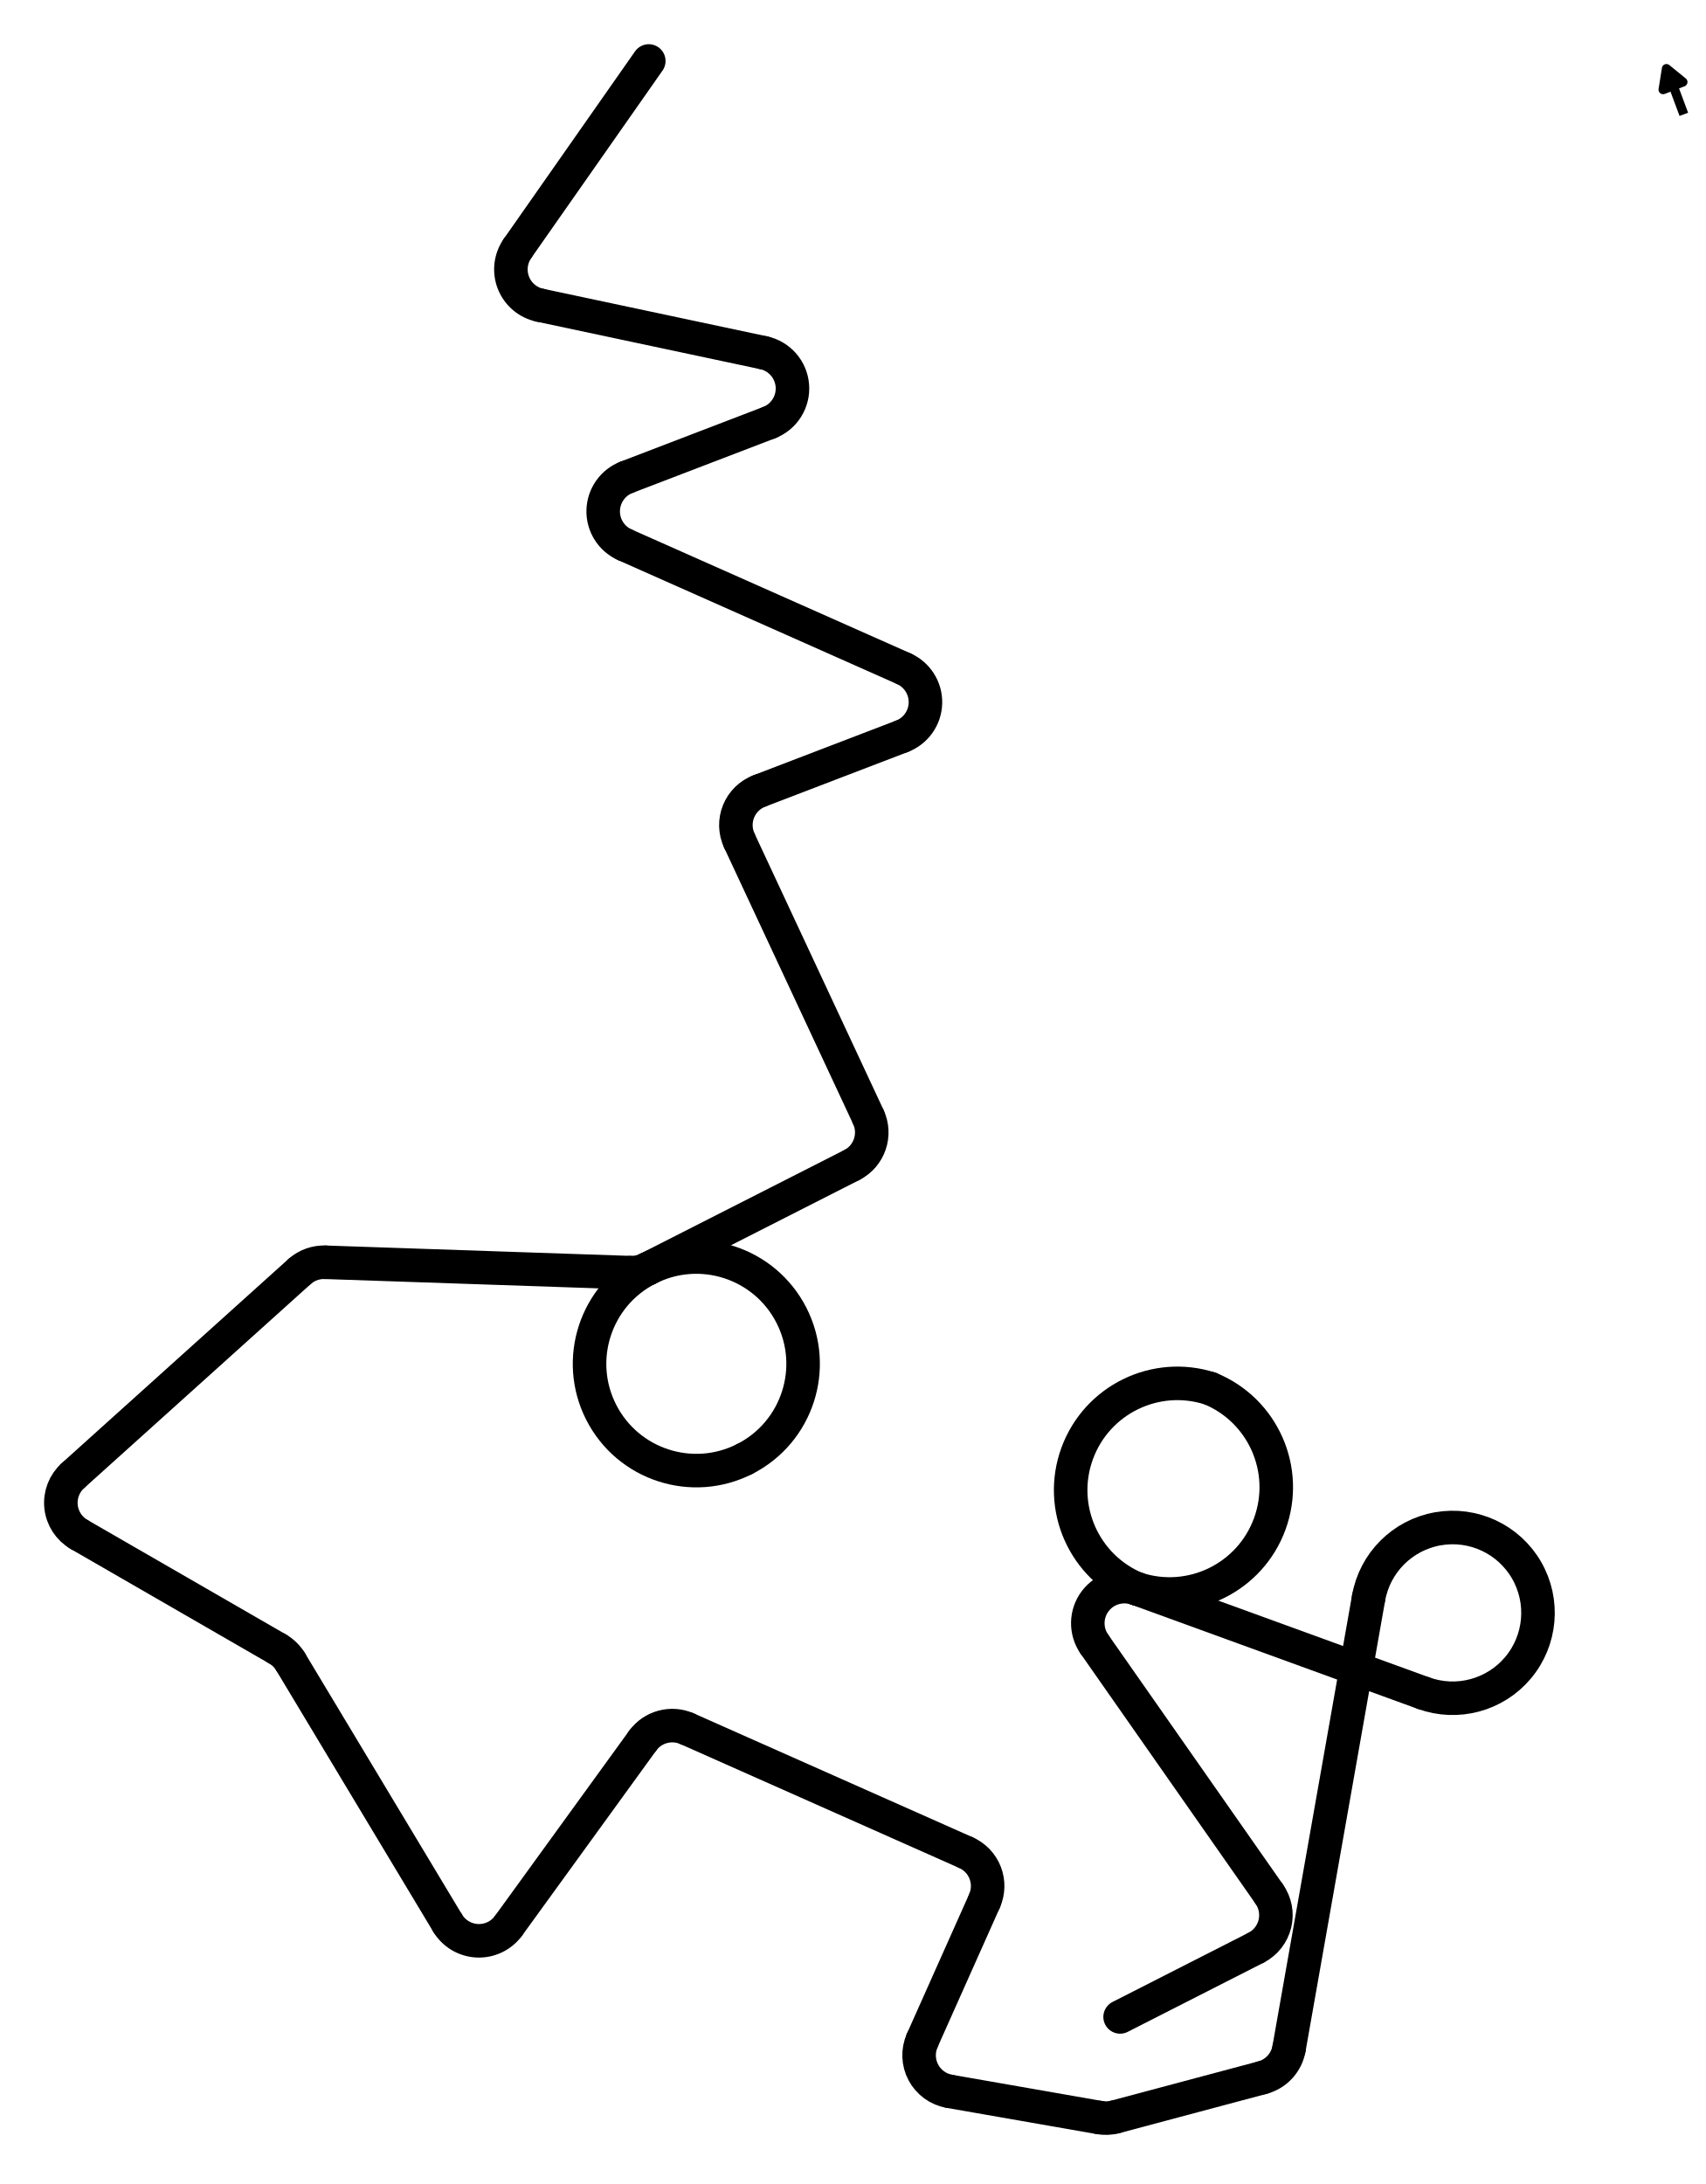
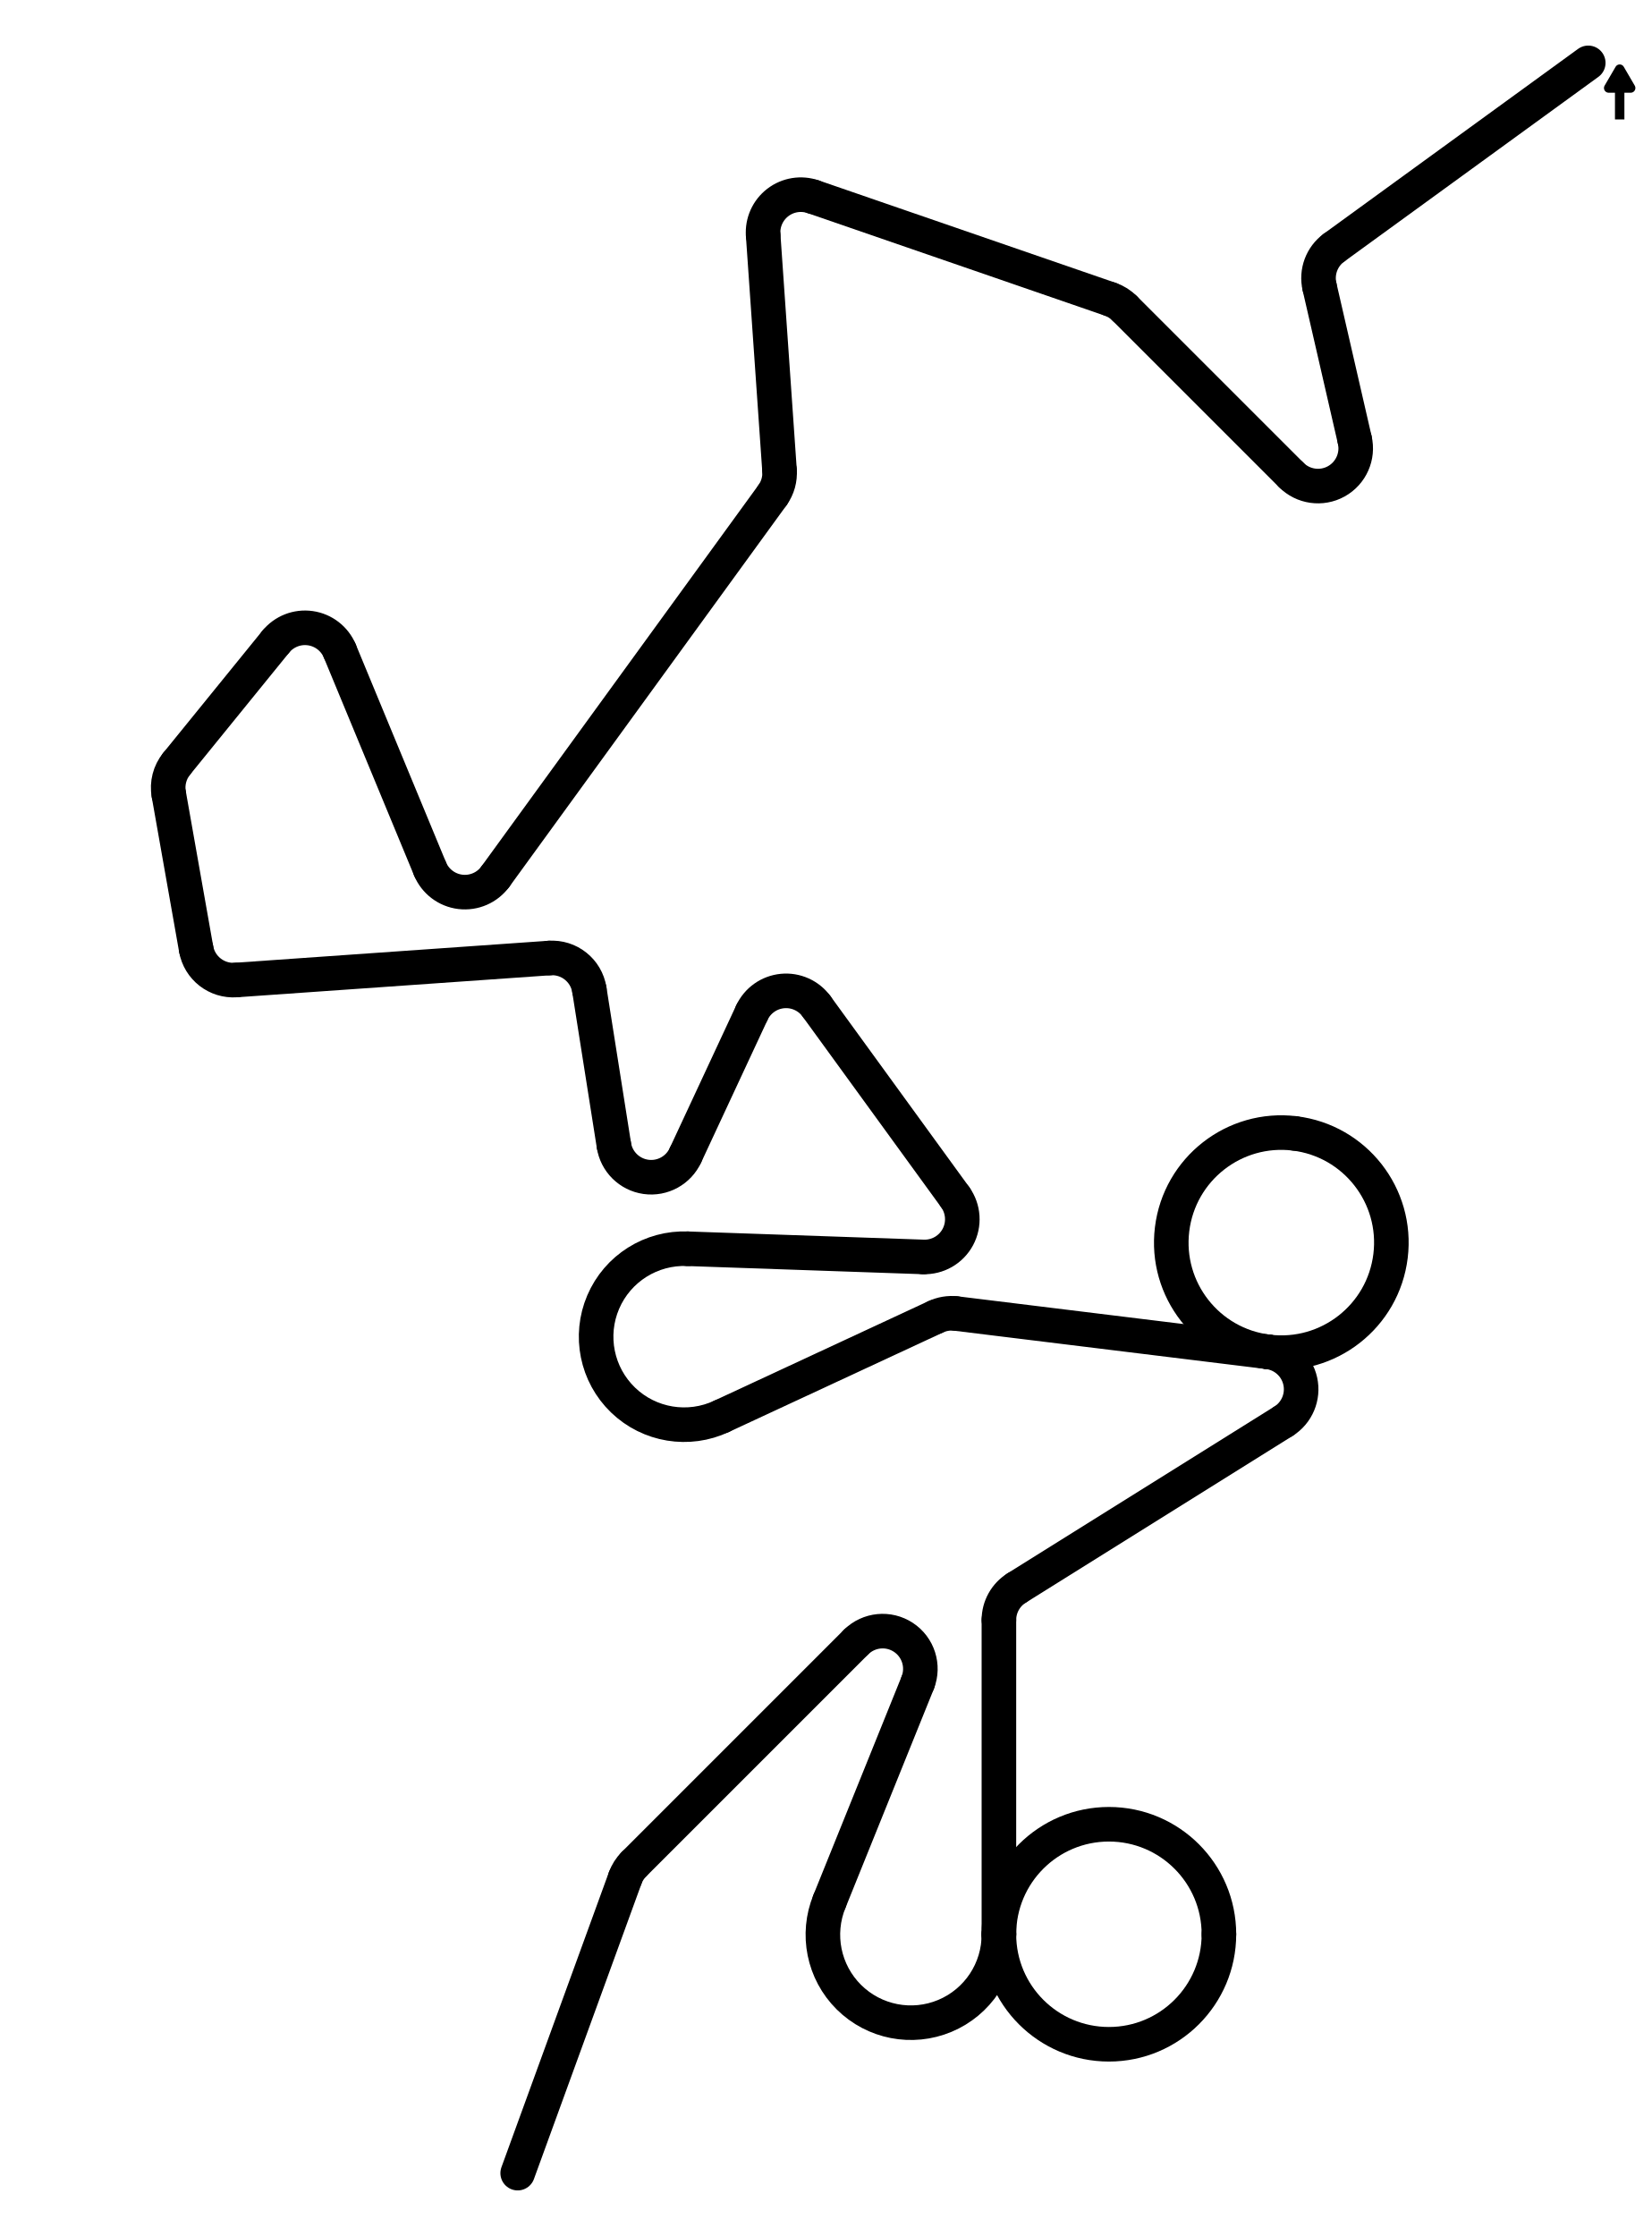
- <svg xmlns="http://www.w3.org/2000/svg" viewBox="-212.8 -20 559.5 716.3" preserveAspectRatio="xMidYMid meet">
+ <svg xmlns="http://www.w3.org/2000/svg" viewBox="-505.3 -20 525.3 711.4" preserveAspectRatio="xMidYMid meet">
  <g fill="none" stroke="#000" stroke-width="11" stroke-linecap="round">
-     <path d="M 0 0 L -43 61.4" />
-     <path d="M -43 61.4 A 12 12 0 0 0 -35.7 80.1" />
-     <path d="M -35.7 80.1 L 37.7 95.7" />
-     <path d="M 37.7 95.7 A 12 12 0 0 1 39.5 118.6" />
-     <path d="M 39.5 118.6 L -7.2 136.5" />
-     <path d="M -7.2 136.5 A 12 12 0 0 0 -7.8 158.7" />
-     <path d="M -7.8 158.7 L 83.6 199.3" />
-     <path d="M 83.6 199.3 A 12 12 0 0 1 83 221.5" />
-     <path d="M 83 221.5 L 36.3 239.4" />
-     <path d="M 36.3 239.4 A 12 12 0 0 0 29.7 255.7" />
-     <path d="M 29.7 255.7 L 72 346.3" />
-     <path d="M 72 346.3 A 12 12 0 0 1 66.6 362.1" />
-     <path d="M 66.6 362.1 L -0.3 396.1" />
-     <path d="M -0.3 396.1 A 35 35 0 0 0 31.5 458.5" />
-     <path d="M 31.5 458.5 A 35 35 0 0 0 -0.3 396.1" />
-     <path d="M -0.3 396.1 A 12 12 0 0 1 -6.1 397.4" />
-     <path d="M -6.1 397.4 L -106 394" />
-     <path d="M -106 394 A 12 12 0 0 0 -114.5 397" />
-     <path d="M -114.5 397 L -188.8 463.9" />
-     <path d="M -188.8 463.9 A 12 12 0 0 0 -186.8 483.3" />
-     <path d="M -186.8 483.3 L -121.8 520.8" />
-     <path d="M -121.8 520.8 A 12 12 0 0 1 -117.5 525" />
-     <path d="M -117.5 525 L -66 610.7" />
-     <path d="M -66 610.7 A 12 12 0 0 0 -46 611.6" />
-     <path d="M -46 611.6 L -2 550.9" />
-     <path d="M -2 550.9 A 12 12 0 0 1 12.6 547" />
-     <path d="M 12.6 547 L 104 587.6" />
-     <path d="M 104 587.6 A 12 12 0 0 1 110.1 603.5" />
-     <path d="M 110.1 603.5 L 89.7 649.2" />
-     <path d="M 89.7 649.2 A 12 12 0 0 0 98.6 665.9" />
-     <path d="M 98.6 665.9 L 147.8 674.5" />
-     <path d="M 147.8 674.5 A 12 12 0 0 0 153 674.3" />
-     <path d="M 153 674.3 L 201.3 661.4" />
-     <path d="M 201.3 661.4 A 12 12 0 0 0 210 651.9" />
-     <path d="M 210 651.9 L 236.1 504.1" />
-     <path d="M 236.1 504.1 A 28 28 0 1 1 254.1 535.3" />
-     <path d="M 254.1 535.3 L 160.1 501.1" />
-     <path d="M 160.1 501.1 A 35 35 0 0 1 184.1 435.4" />
-     <path d="M 184.1 435.4 A 35 35 0 0 1 160.1 501.1" />
-     <path d="M 160.1 501.1 A 12 12 0 0 0 146.2 519.3" />
-     <path d="M 146.2 519.3 L 203.5 601.2" />
-     <path d="M 203.5 601.2 A 12 12 0 0 1 199.2 618.8" />
-     <path d="M 199.2 618.8 L 154.6 641.5" />
+     <path d="M 0 0 L -80.9 58.8" />
+     <path d="M -80.9 58.8 A 12 12 0 0 0 -85.5 71.2" />
+     <path d="M -85.5 71.2 L -74.3 119.9" />
+     <path d="M -74.3 119.9 A 12 12 0 0 1 -94.5 131.1" />
+     <path d="M -94.5 131.1 L -147.5 78.1" />
+     <path d="M -147.5 78.1 A 12 12 0 0 0 -152.1 75.2" />
+     <path d="M -152.1 75.2 L -246.6 42.6" />
+     <path d="M -246.6 42.6 A 12 12 0 0 0 -262.5 54.8" />
+     <path d="M -262.5 54.8 L -257.3 129.6" />
+     <path d="M -257.3 129.6 A 12 12 0 0 1 -259.5 137.5" />
+     <path d="M -259.5 137.5 L -347.7 258.9" />
+     <path d="M -347.7 258.9 A 12 12 0 0 1 -368.5 256.4" />
+     <path d="M -368.5 256.4 L -397.2 187.1" />
+     <path d="M -397.2 187.1 A 12 12 0 0 0 -417.6 184.2" />
+     <path d="M -417.6 184.2 L -449.1 223" />
+     <path d="M -449.1 223 A 12 12 0 0 0 -451.6 232.7" />
+     <path d="M -451.6 232.7 L -442.9 281.9" />
+     <path d="M -442.9 281.9 A 12 12 0 0 0 -430.2 291.8" />
+     <path d="M -430.2 291.8 L -330.5 284.8" />
+     <path d="M -330.5 284.8 A 12 12 0 0 1 -317.8 294.9" />
+     <path d="M -317.8 294.9 L -310 344.3" />
+     <path d="M -310 344.3 A 12 12 0 0 0 -287.2 347.5" />
+     <path d="M -287.2 347.5 L -266.1 302.2" />
+     <path d="M -266.1 302.2 A 12 12 0 0 1 -245.5 300.2" />
+     <path d="M -245.5 300.2 L -201.4 360.9" />
+     <path d="M -201.4 360.9 A 12 12 0 0 1 -211.6 379.9" />
+     <path d="M -211.6 379.9 L -286.5 377.3" />
+     <path d="M -286.5 377.3 A 28 28 0 1 0 -275.7 430.6" />
+     <path d="M -275.7 430.6 L -207.7 399" />
+     <path d="M -207.7 399 A 12 12 0 0 1 -201.2 397.9" />
+     <path d="M -201.2 397.9 L -101.9 410.1" />
+     <path d="M -101.9 410.1 A 35 35 0 0 0 -93.4 340.6" />
+     <path d="M -93.4 340.6 A 35 35 0 0 0 -101.9 410.1" />
+     <path d="M -101.9 410.1 A 12 12 0 0 1 -97 432.2" />
+     <path d="M -97 432.2 L -181.8 485.2" />
+     <path d="M -181.8 485.2 A 12 12 0 0 0 -187.5 495.4" />
+     <path d="M -187.5 495.4 L -187.5 595.4" />
+     <path d="M -187.5 595.4 A 35 35 0 0 0 -117.5 595.4" />
+     <path d="M -117.5 595.4 A 35 35 0 0 0 -187.5 595.4" />
+     <path d="M -187.5 595.4 A 28 28 0 1 1 -241.4 584.9" />
+     <path d="M -241.4 584.9 L -213.3 515.3" />
+     <path d="M -213.3 515.3 A 12 12 0 0 0 -232.9 502.4" />
+     <path d="M -232.9 502.4 L -303.6 573.1" />
+     <path d="M -303.6 573.1 A 12 12 0 0 0 -306.4 577.5" />
+     <path d="M -306.4 577.5 L -340.6 671.4" />
  </g>
-   <path class="nordpfeil" d="M 339.5 17.5 L 336 8.1 M 333.8 2.5 L 339.2 6.9 L 332.7 9.4 Z" fill="#000" stroke="#000" stroke-width="3" stroke-linejoin="round" />
+   <path class="nordpfeil" d="M 10 18 L 10 8 M 10 2 L 13.5 8 L 6.5 8 Z" fill="#000" stroke="#000" stroke-width="3" stroke-linejoin="round" />
</svg>
